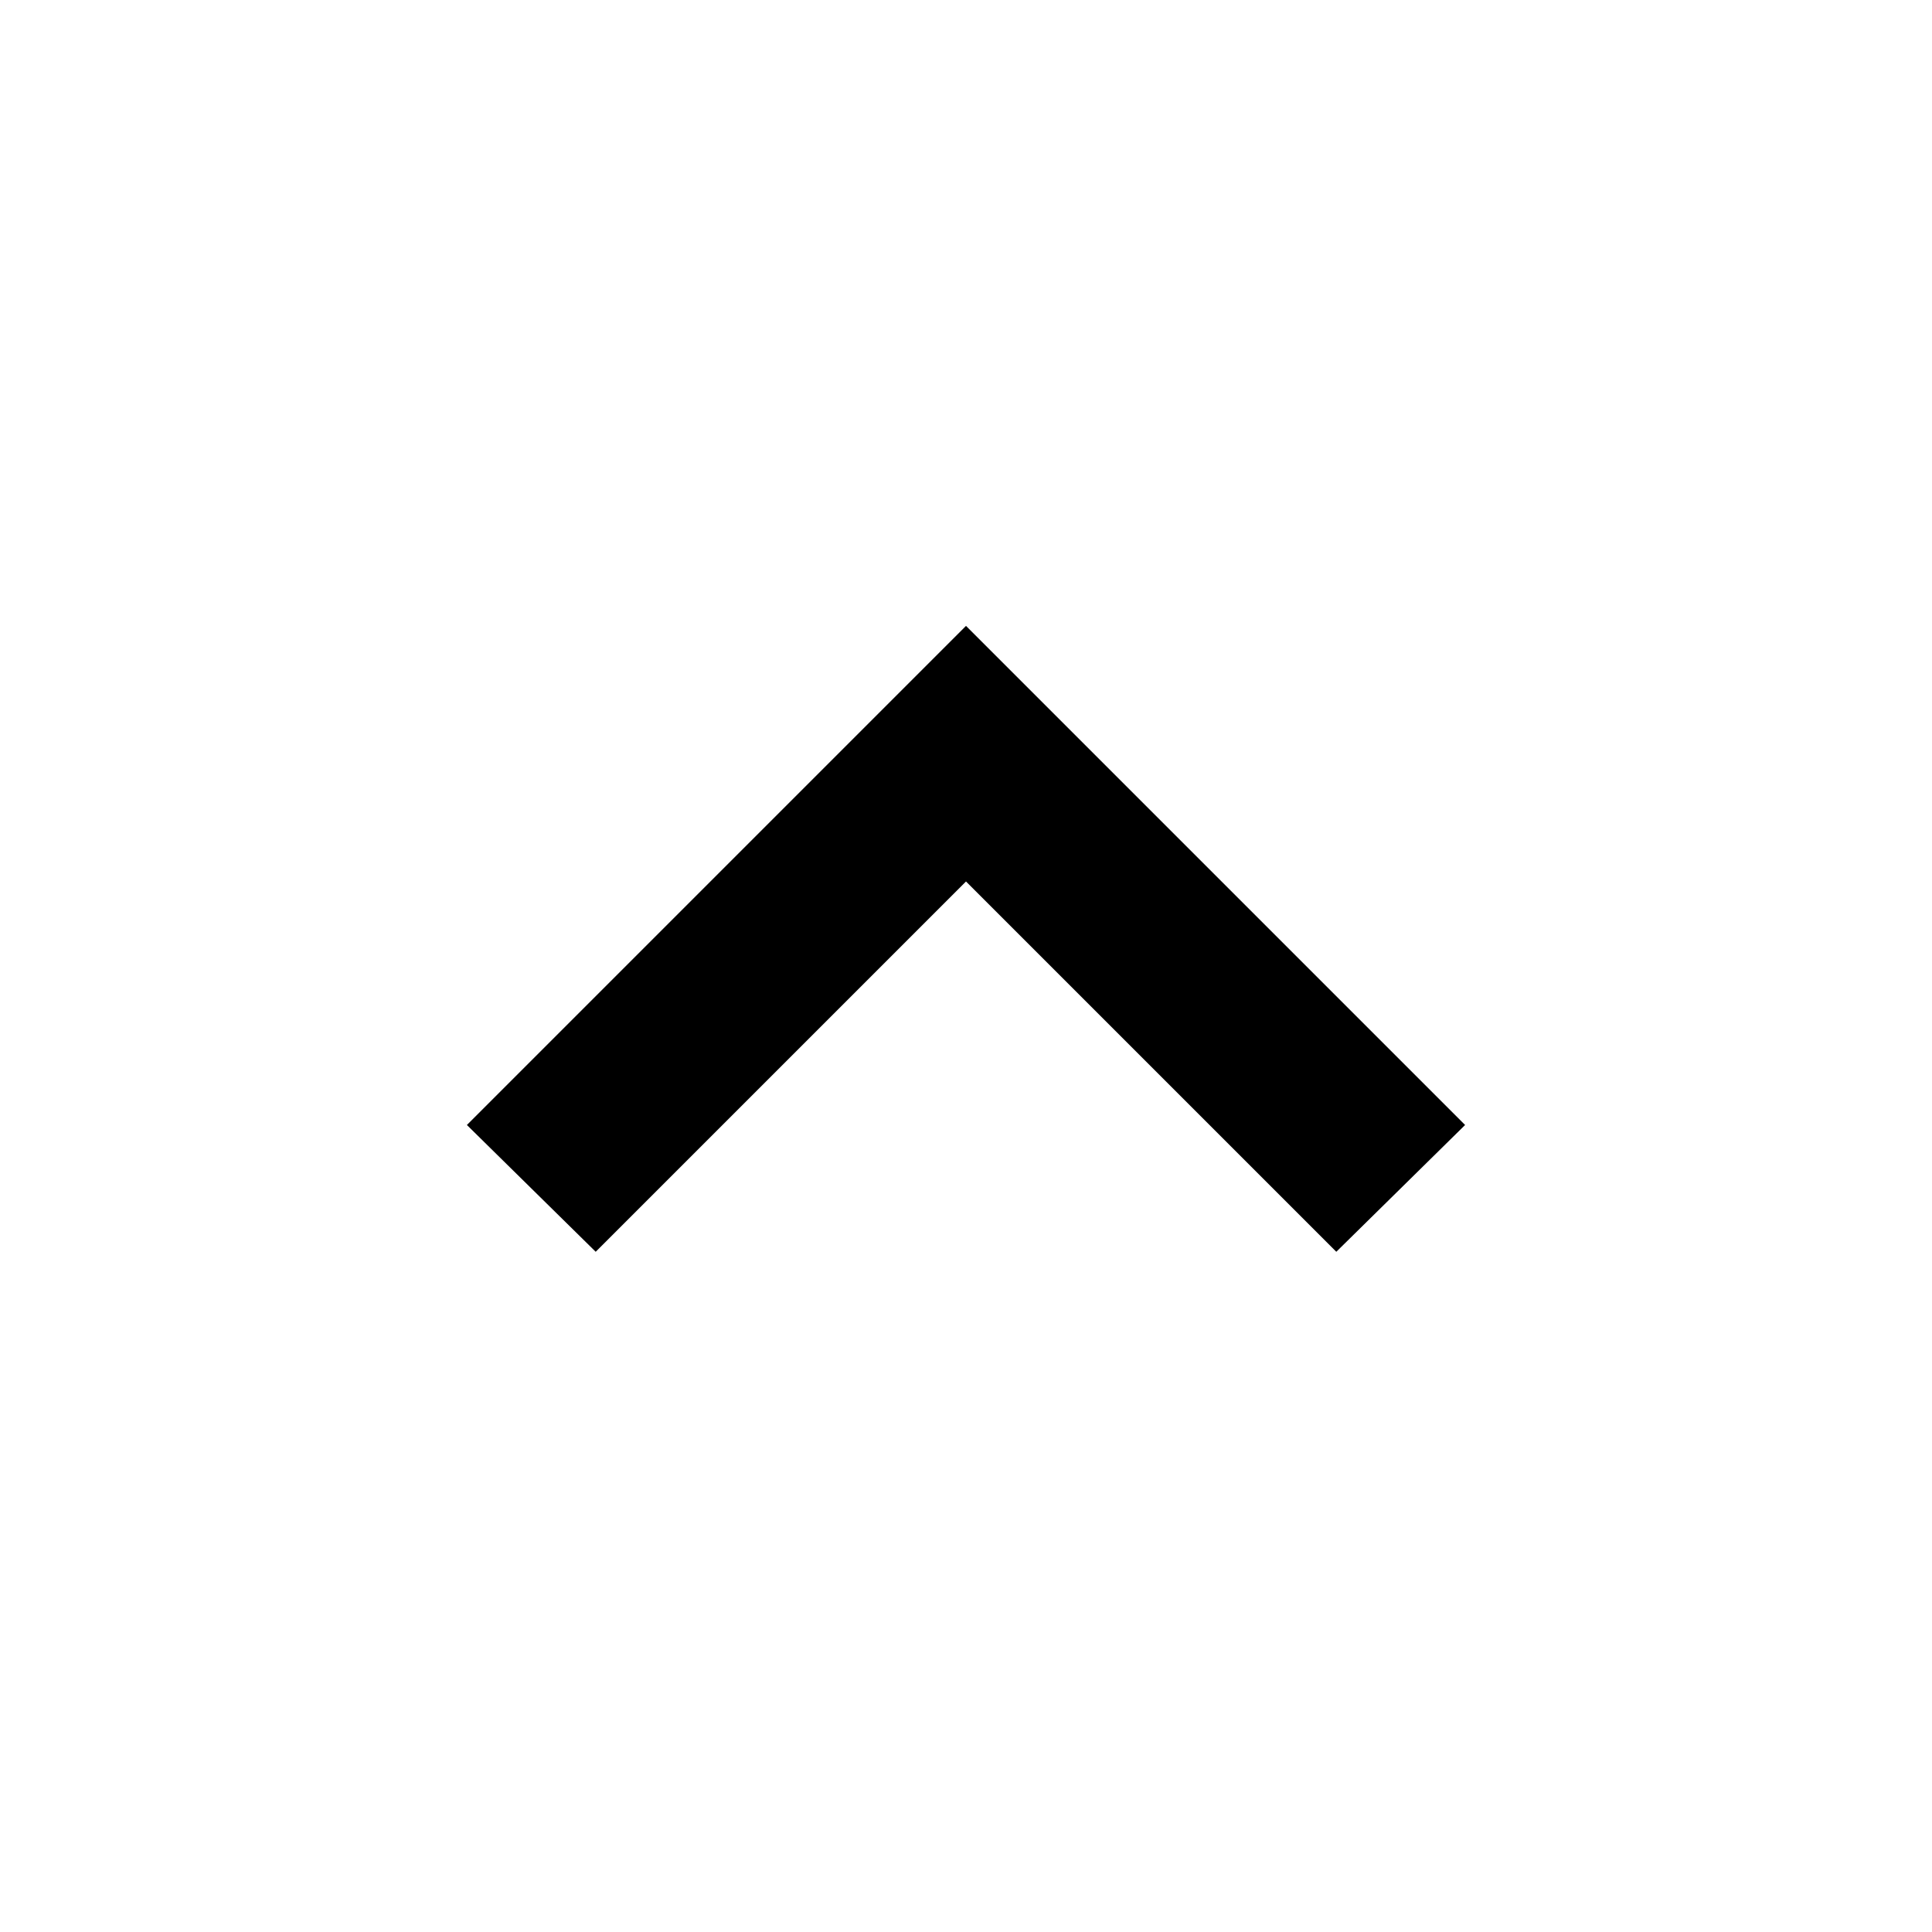
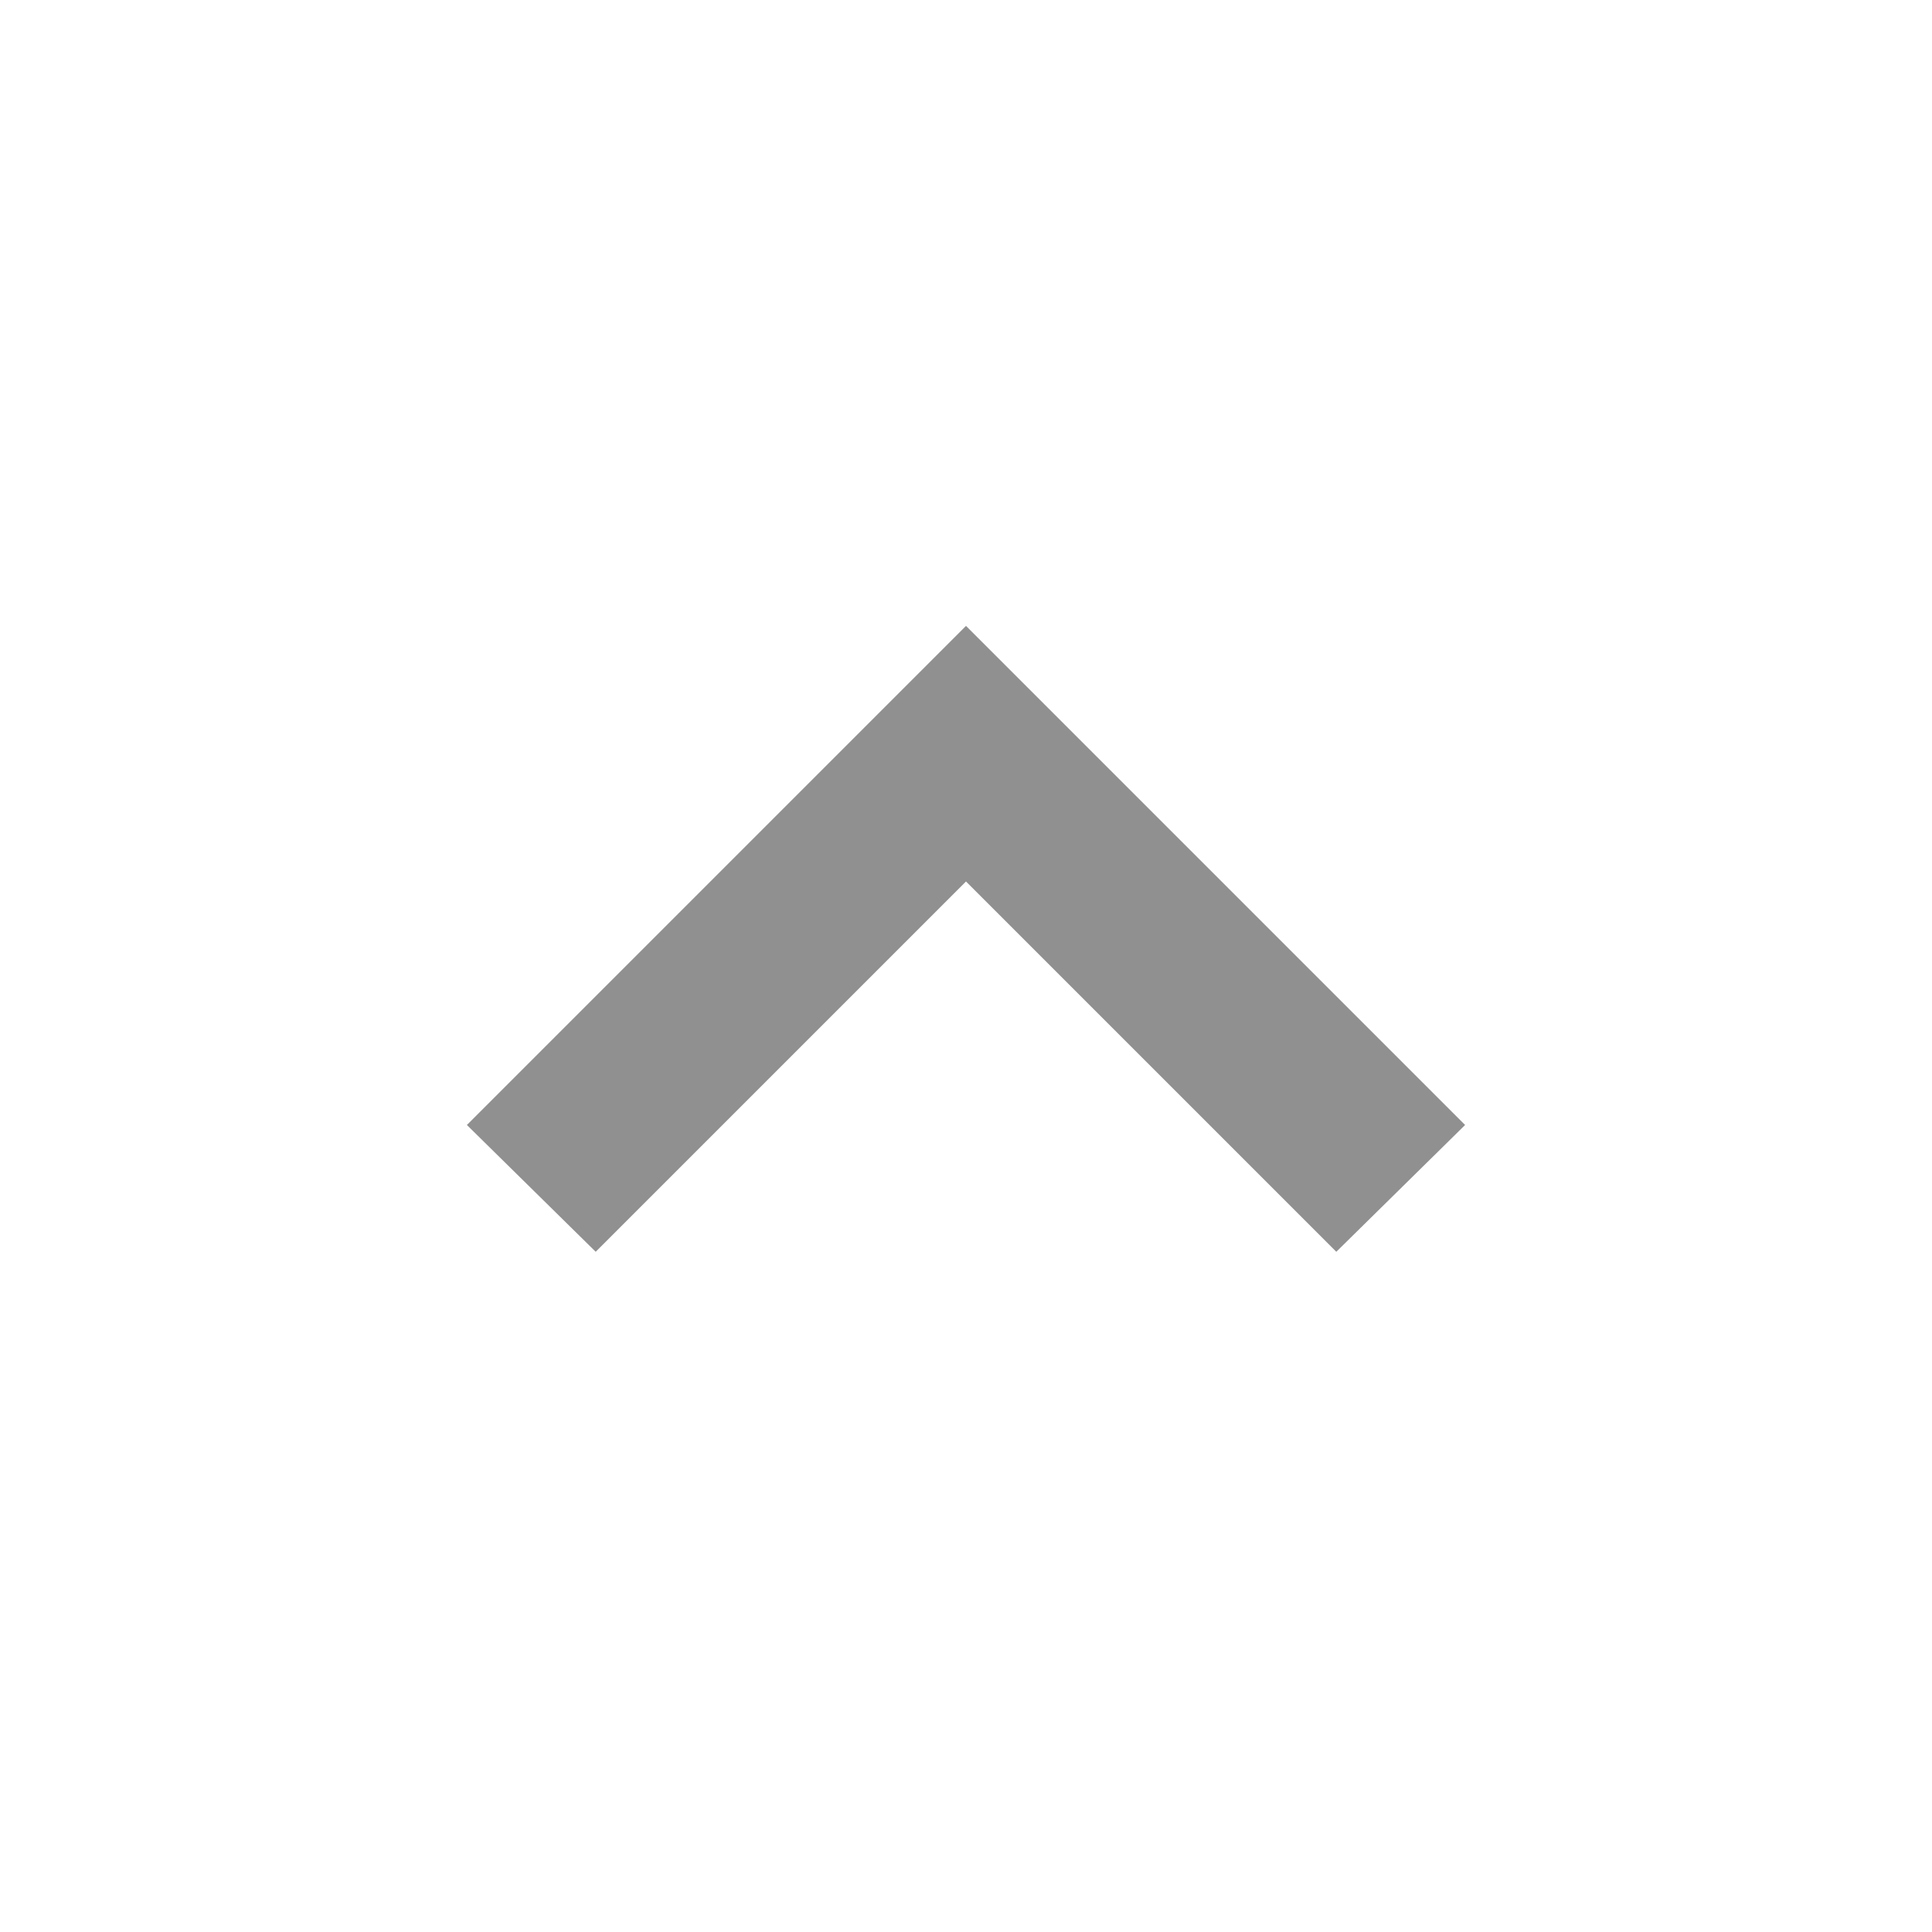
<svg xmlns="http://www.w3.org/2000/svg" height="24" width="24">
-   <path d="m7.4 15.55-1.6-1.575 6.2-6.2 6.2 6.2-1.6 1.575-4.6-4.6Z" />
+   <path d="m7.4 15.55-1.6-1.575 6.2-6.2 6.2 6.2-1.6 1.575-4.6-4.6Z" fill="#909090" />
</svg>
